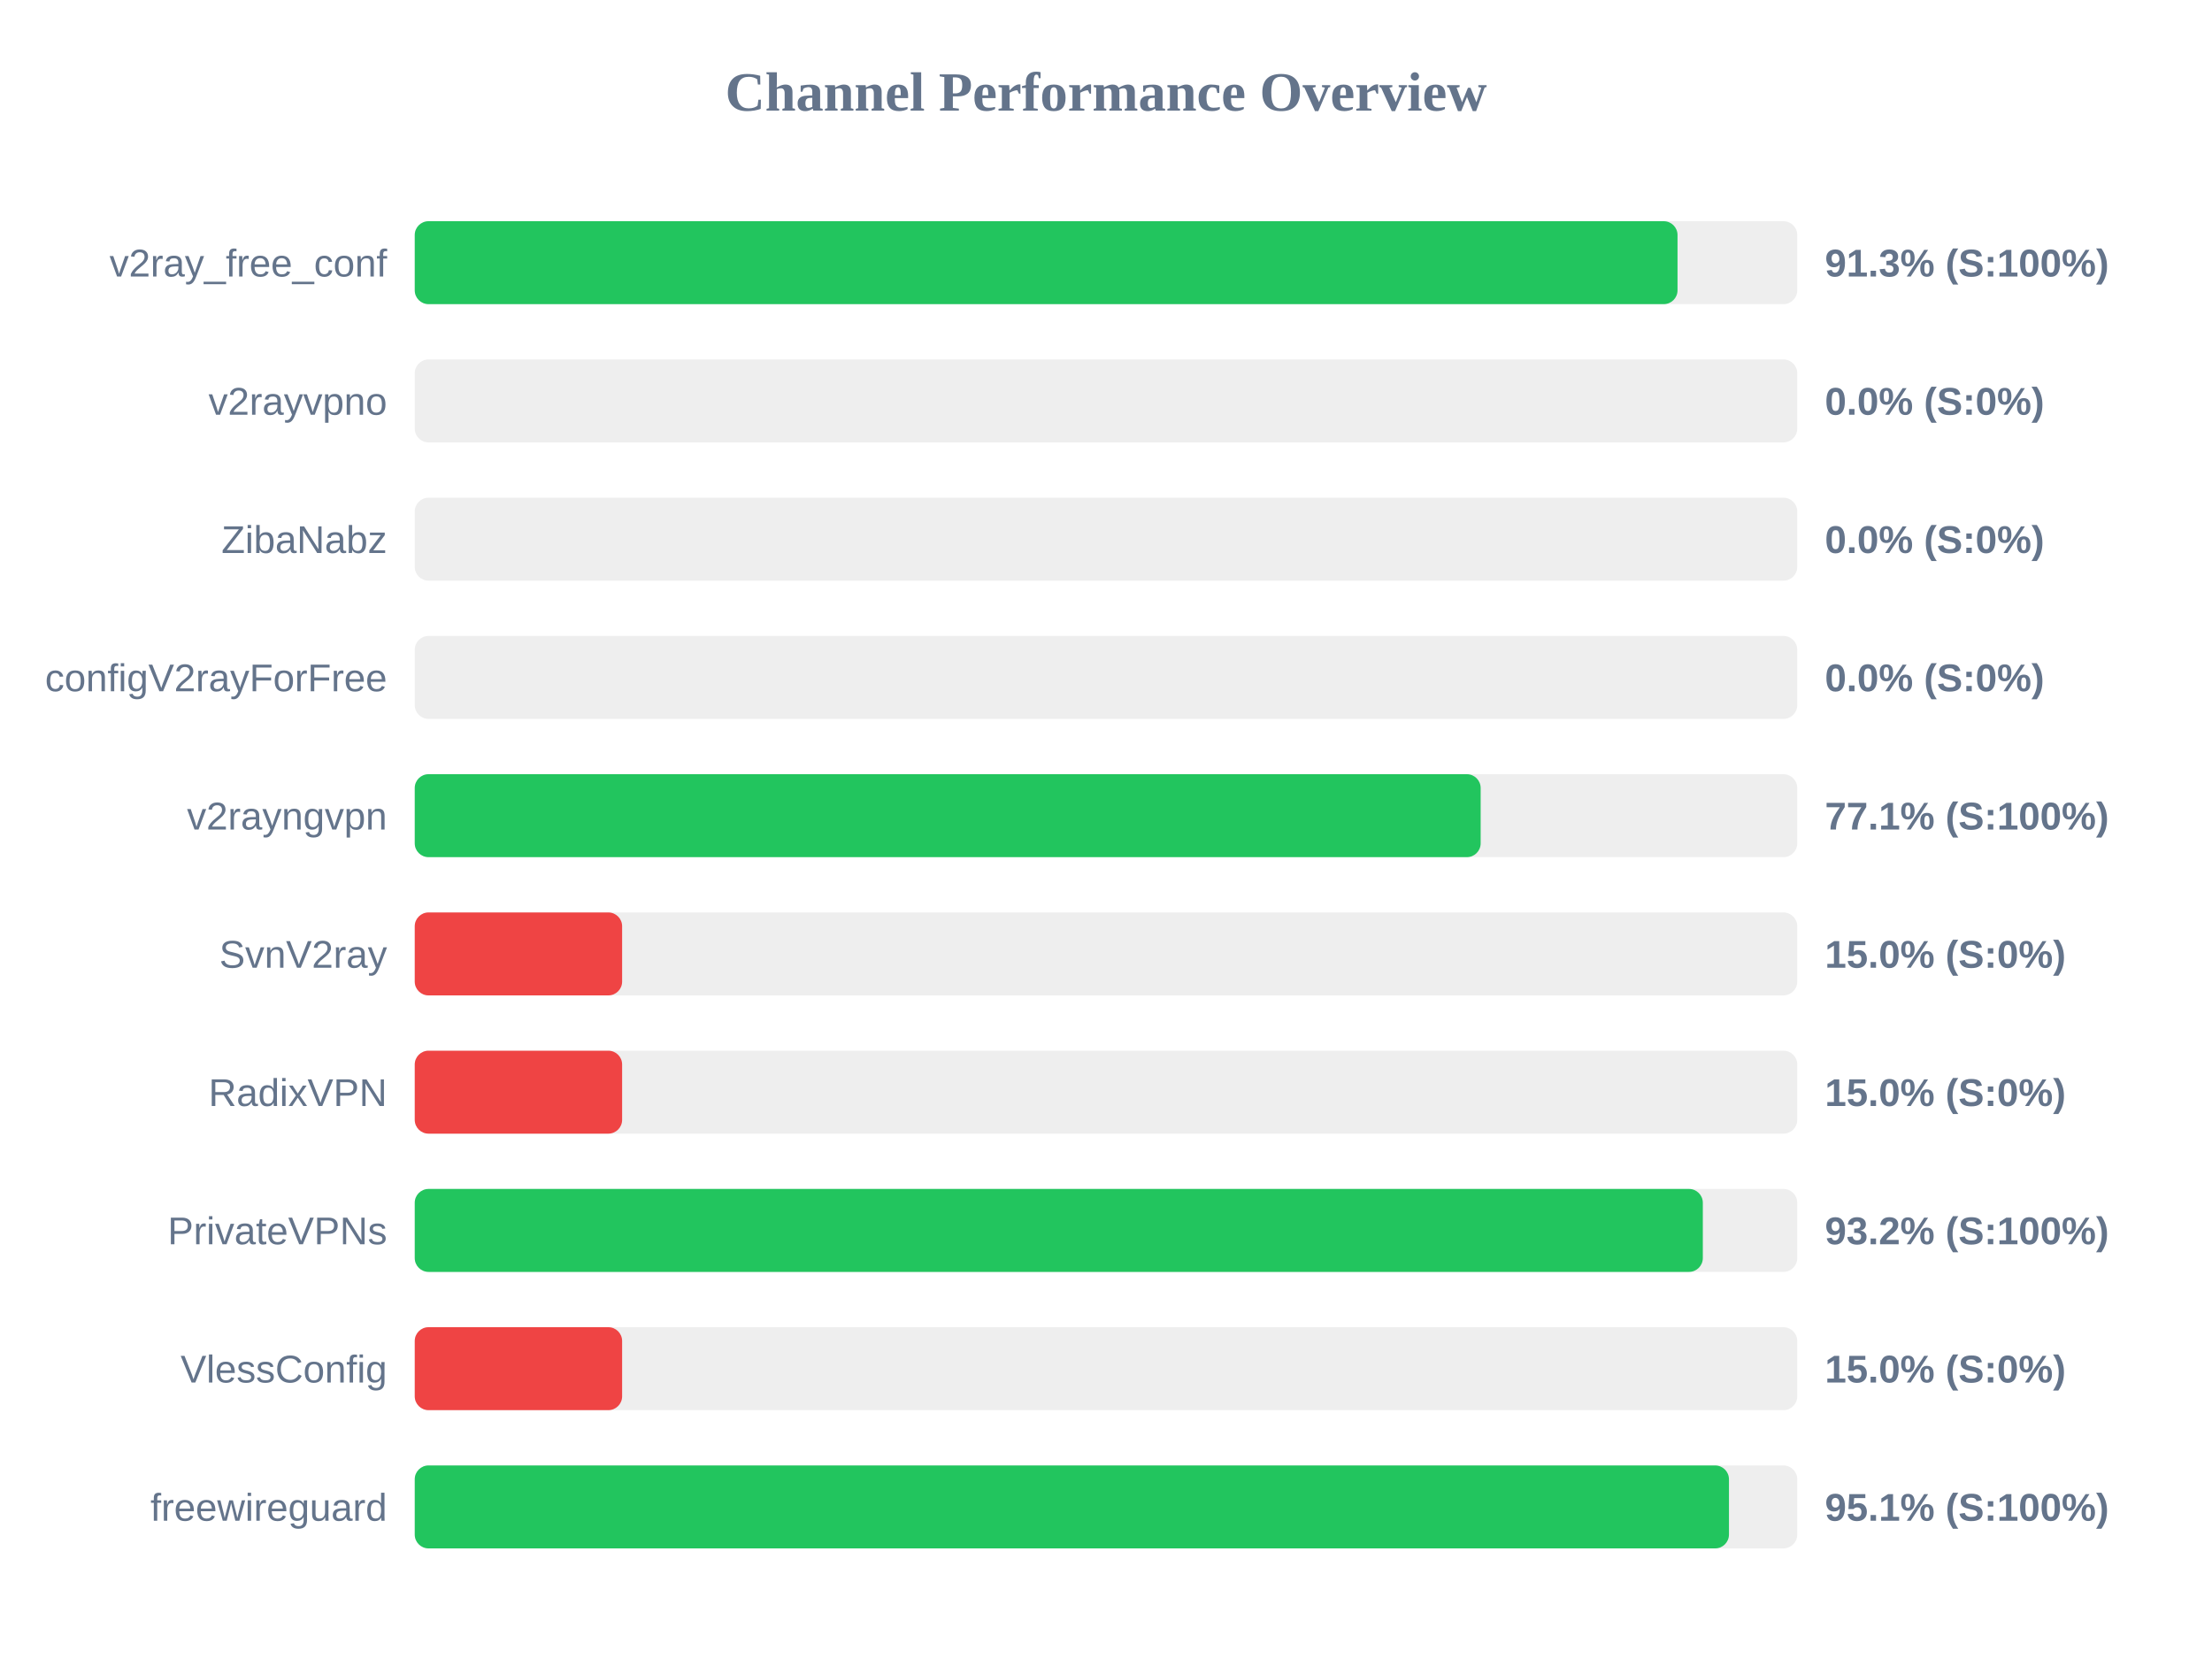
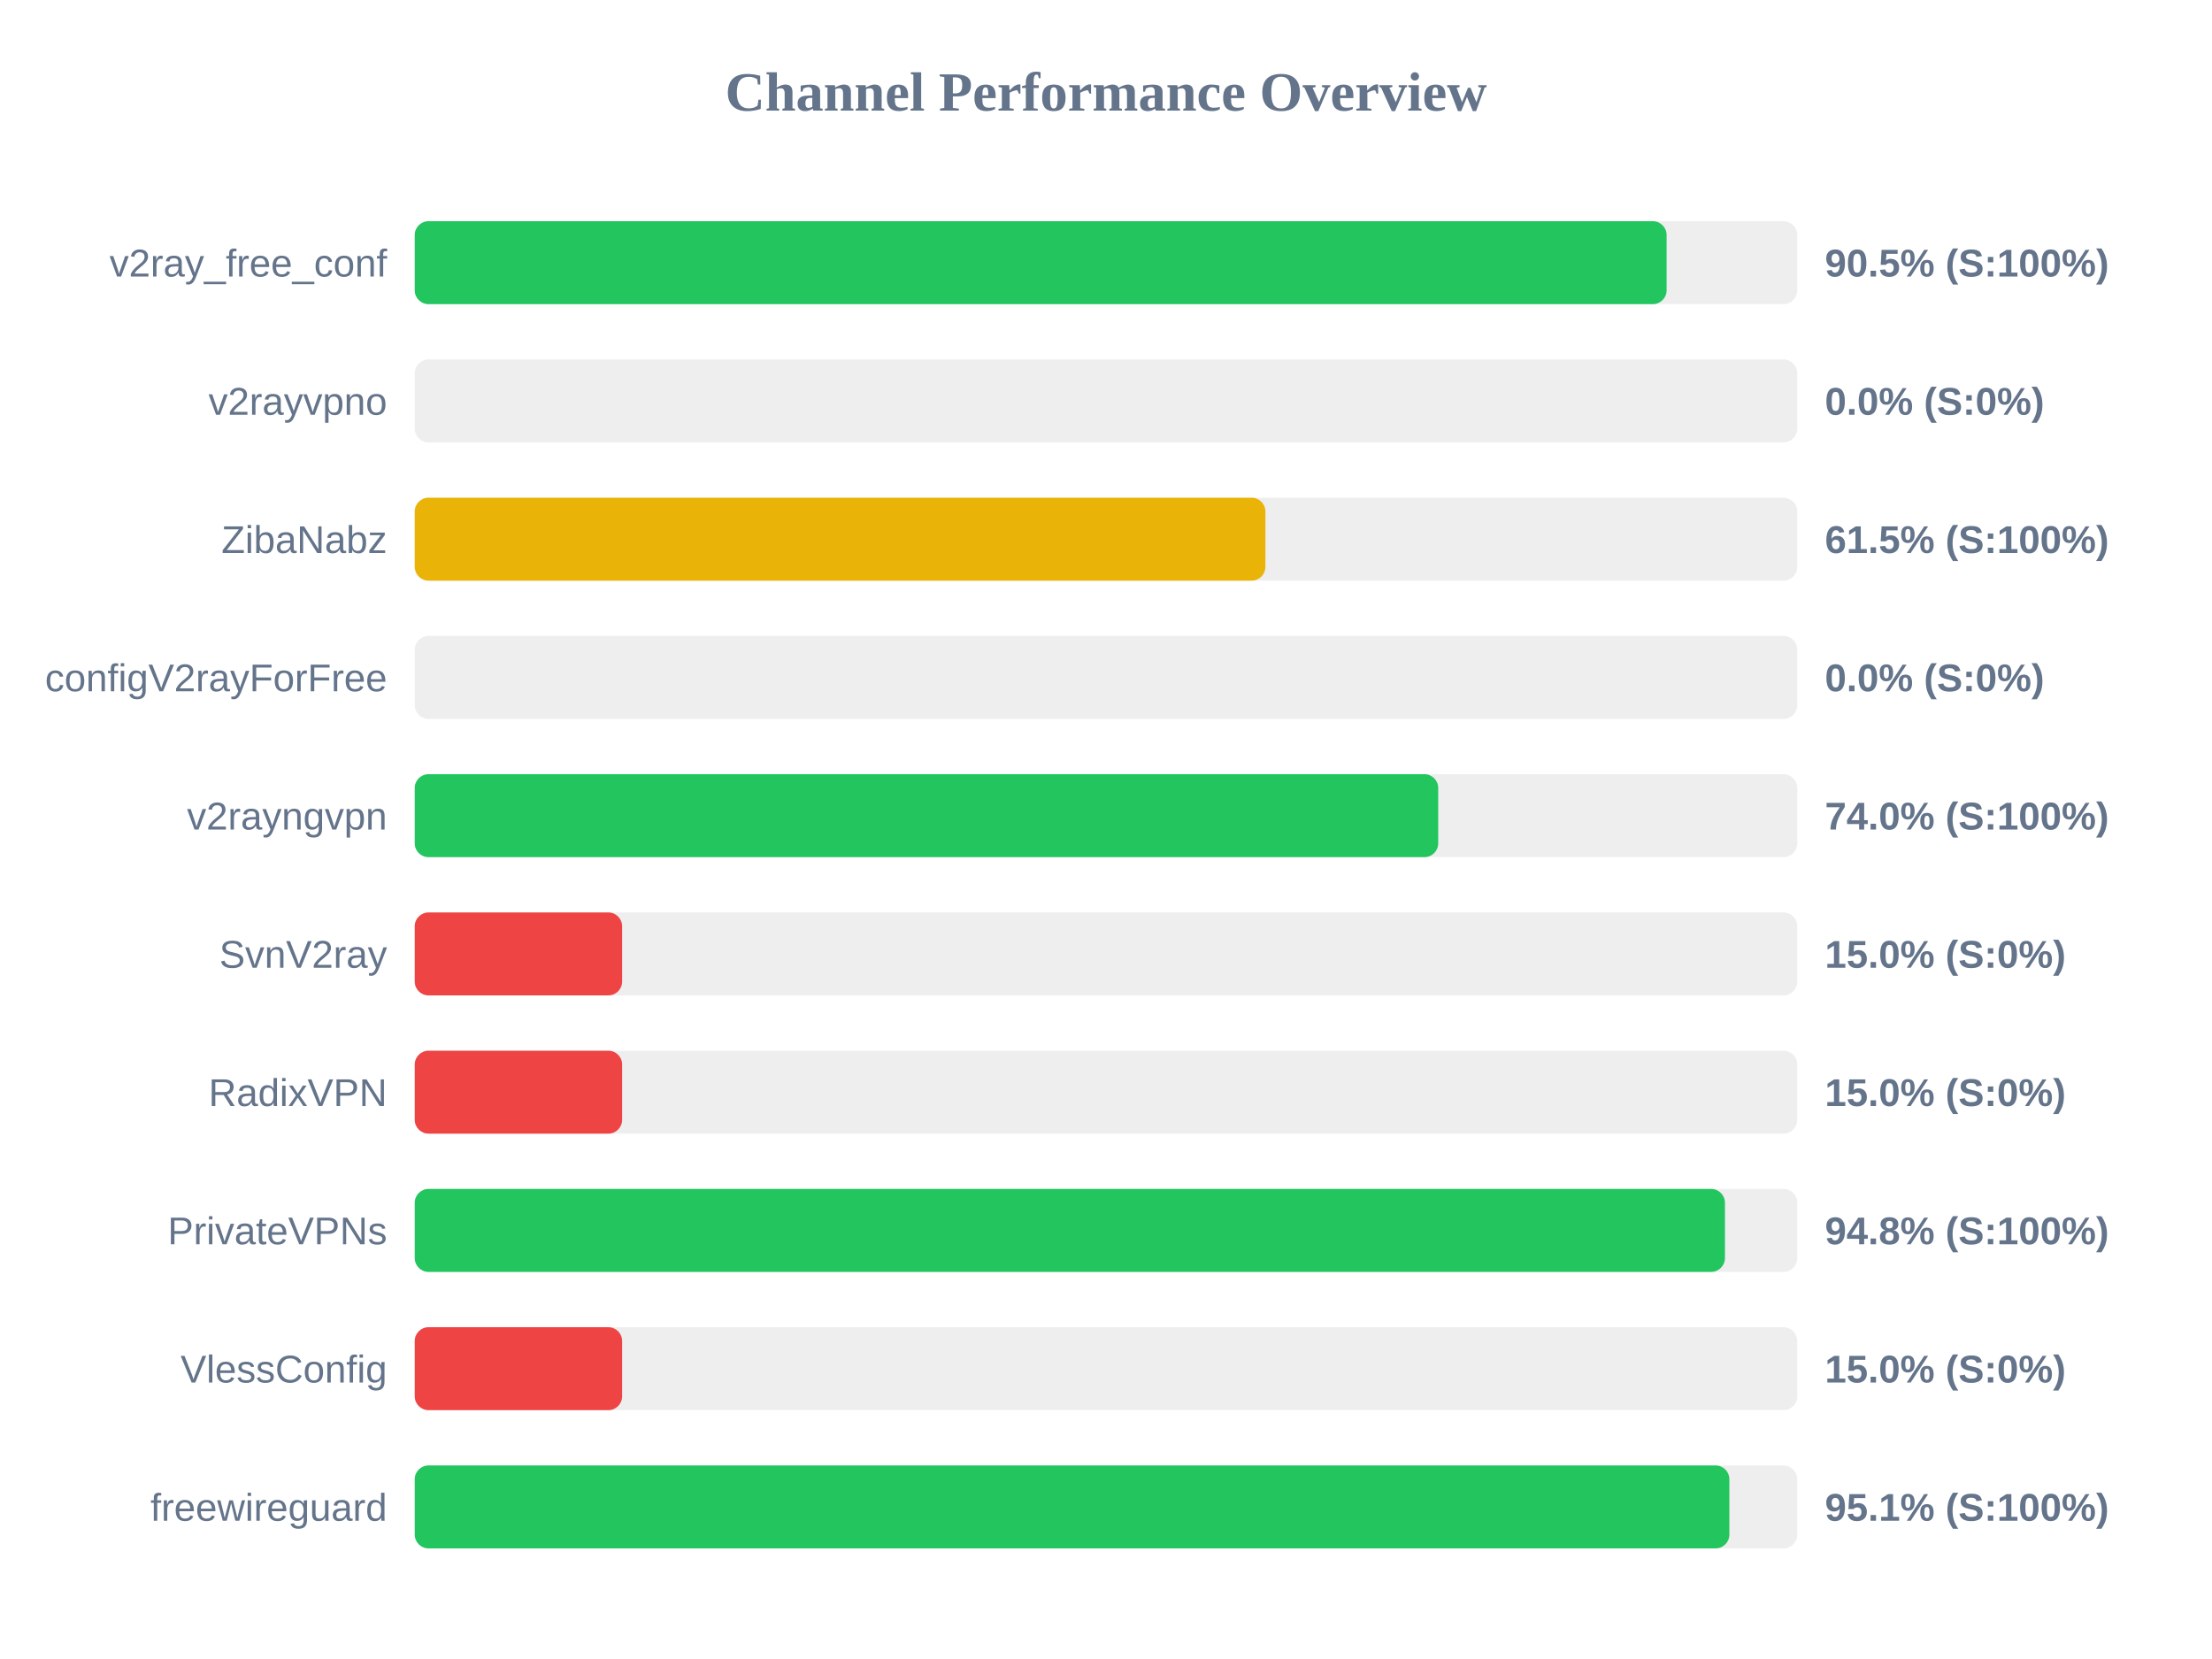
<svg xmlns="http://www.w3.org/2000/svg" width="800" height="600" version="1.1">
  <style>
        .row { font: 14px Arial; fill: #64748b; }
        .score { font: bold 14px Arial; fill: #64748b; }
    </style>
  <text x="400" y="40" text-anchor="middle" font-size="20px" font-weight="bold" fill="#64748b">Channel Performance Overview</text>
  <rect x="150" y="80" width="500" height="30" fill="#eee" rx="5" />
-   <rect x="150" y="80" width="456.7" height="30" fill="#22c55e" rx="5" />
+   <rect x="150" y="80" width="452.75" height="30" fill="#22c55e" rx="5" />
  <text x="140" y="100" text-anchor="end" class="row">v2ray_free_conf</text>
-   <text x="660" y="100" text-anchor="start" class="score">91.3% (S:100%)</text>
+   <text x="660" y="100" text-anchor="start" class="score">90.5% (S:100%)</text>
  <rect x="150" y="130" width="500" height="30" fill="#eee" rx="5" />
  <rect x="150" y="130" width="0.0" height="30" fill="#ef4444" rx="5" />
  <text x="140" y="150" text-anchor="end" class="row">v2rayvpno</text>
  <text x="660" y="150" text-anchor="start" class="score">0.0% (S:0%)</text>
  <rect x="150" y="180" width="500" height="30" fill="#eee" rx="5" />
-   <rect x="150" y="180" width="0.0" height="30" fill="#ef4444" rx="5" />
+   <rect x="150" y="180" width="307.65" height="30" fill="#eab308" rx="5" />
  <text x="140" y="200" text-anchor="end" class="row">ZibaNabz</text>
-   <text x="660" y="200" text-anchor="start" class="score">0.0% (S:0%)</text>
+   <text x="660" y="200" text-anchor="start" class="score">61.5% (S:100%)</text>
  <rect x="150" y="230" width="500" height="30" fill="#eee" rx="5" />
  <rect x="150" y="230" width="0.0" height="30" fill="#ef4444" rx="5" />
  <text x="140" y="250" text-anchor="end" class="row">configV2rayForFree</text>
  <text x="660" y="250" text-anchor="start" class="score">0.0% (S:0%)</text>
  <rect x="150" y="280" width="500" height="30" fill="#eee" rx="5" />
-   <rect x="150" y="280" width="385.5" height="30" fill="#22c55e" rx="5" />
+   <rect x="150" y="280" width="370.15" height="30" fill="#22c55e" rx="5" />
  <text x="140" y="300" text-anchor="end" class="row">v2rayngvpn</text>
-   <text x="660" y="300" text-anchor="start" class="score">77.1% (S:100%)</text>
+   <text x="660" y="300" text-anchor="start" class="score">74.0% (S:100%)</text>
  <rect x="150" y="330" width="500" height="30" fill="#eee" rx="5" />
  <rect x="150" y="330" width="75.0" height="30" fill="#ef4444" rx="5" />
  <text x="140" y="350" text-anchor="end" class="row">SvnV2ray</text>
  <text x="660" y="350" text-anchor="start" class="score">15.0% (S:0%)</text>
  <rect x="150" y="380" width="500" height="30" fill="#eee" rx="5" />
  <rect x="150" y="380" width="75.0" height="30" fill="#ef4444" rx="5" />
  <text x="140" y="400" text-anchor="end" class="row">RadixVPN</text>
  <text x="660" y="400" text-anchor="start" class="score">15.0% (S:0%)</text>
  <rect x="150" y="430" width="500" height="30" fill="#eee" rx="5" />
-   <rect x="150" y="430" width="465.85" height="30" fill="#22c55e" rx="5" />
+   <rect x="150" y="430" width="473.85" height="30" fill="#22c55e" rx="5" />
  <text x="140" y="450" text-anchor="end" class="row">PrivateVPNs</text>
-   <text x="660" y="450" text-anchor="start" class="score">93.2% (S:100%)</text>
+   <text x="660" y="450" text-anchor="start" class="score">94.8% (S:100%)</text>
  <rect x="150" y="480" width="500" height="30" fill="#eee" rx="5" />
  <rect x="150" y="480" width="75.0" height="30" fill="#ef4444" rx="5" />
  <text x="140" y="500" text-anchor="end" class="row">VlessConfig</text>
  <text x="660" y="500" text-anchor="start" class="score">15.0% (S:0%)</text>
  <rect x="150" y="530" width="500" height="30" fill="#eee" rx="5" />
-   <rect x="150" y="530" width="475.3" height="30" fill="#22c55e" rx="5" />
+   <rect x="150" y="530" width="475.45" height="30" fill="#22c55e" rx="5" />
  <text x="140" y="550" text-anchor="end" class="row">freewireguard</text>
  <text x="660" y="550" text-anchor="start" class="score">95.1% (S:100%)</text>
</svg>
